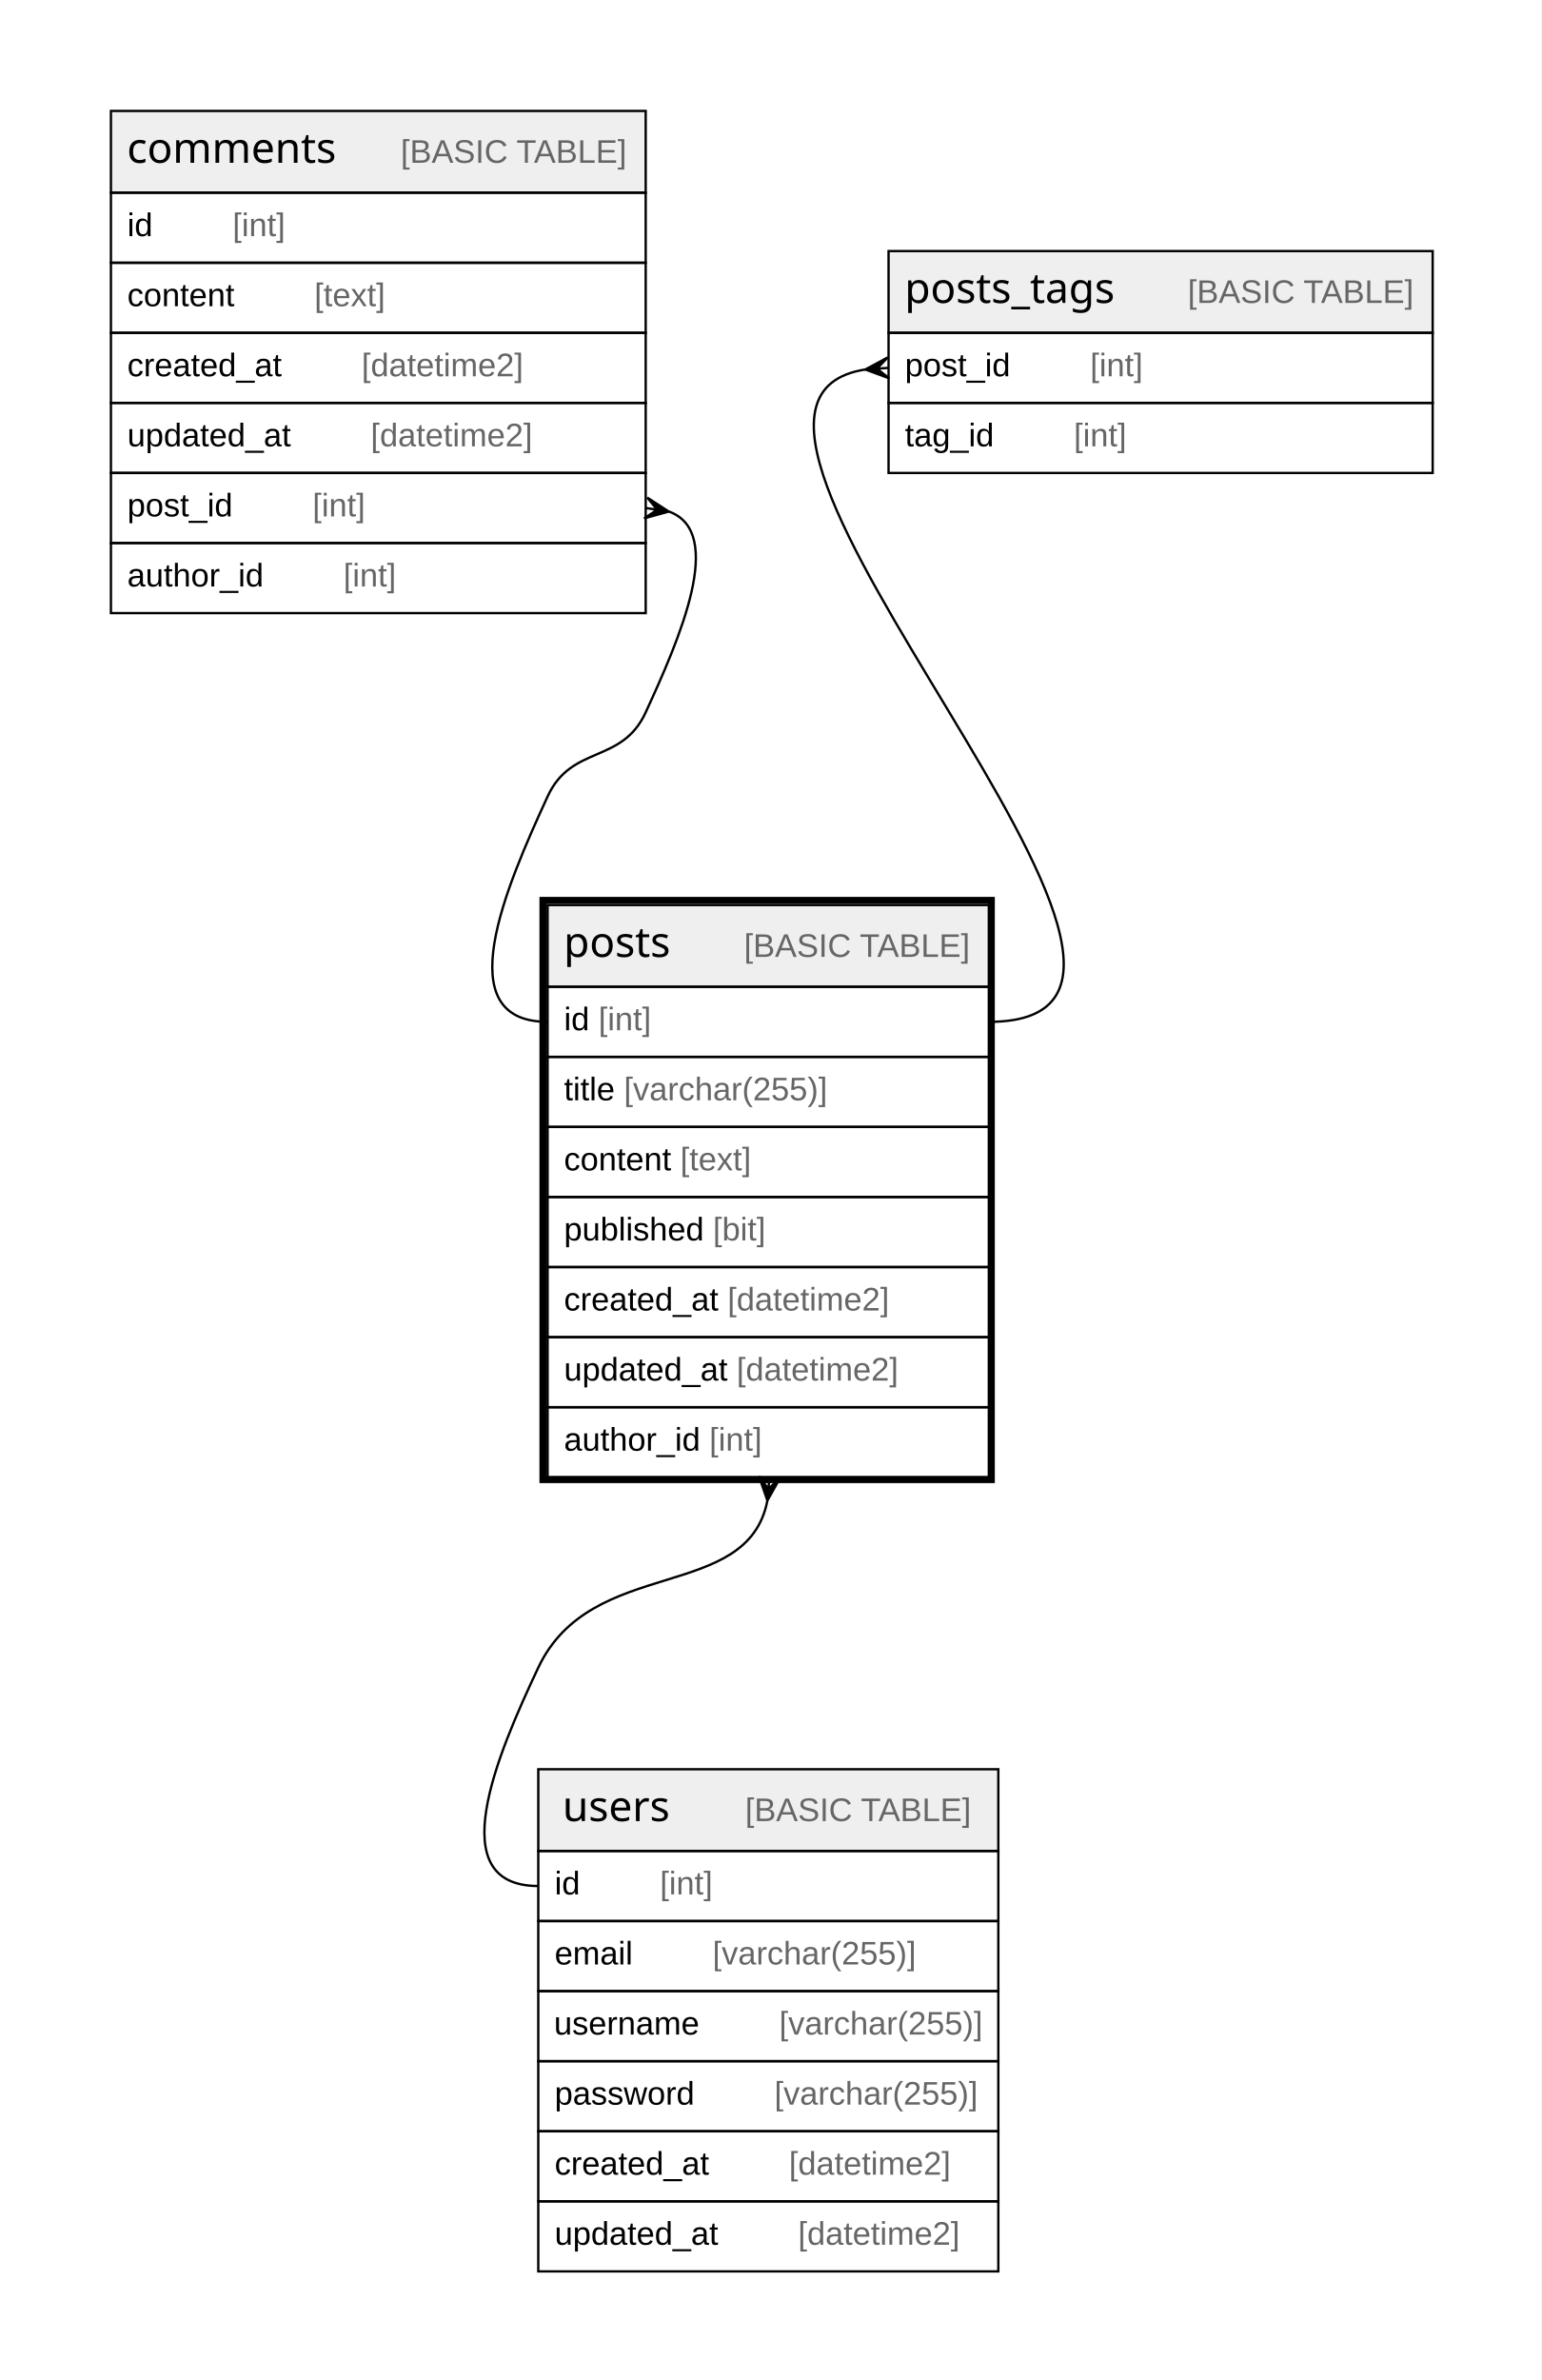
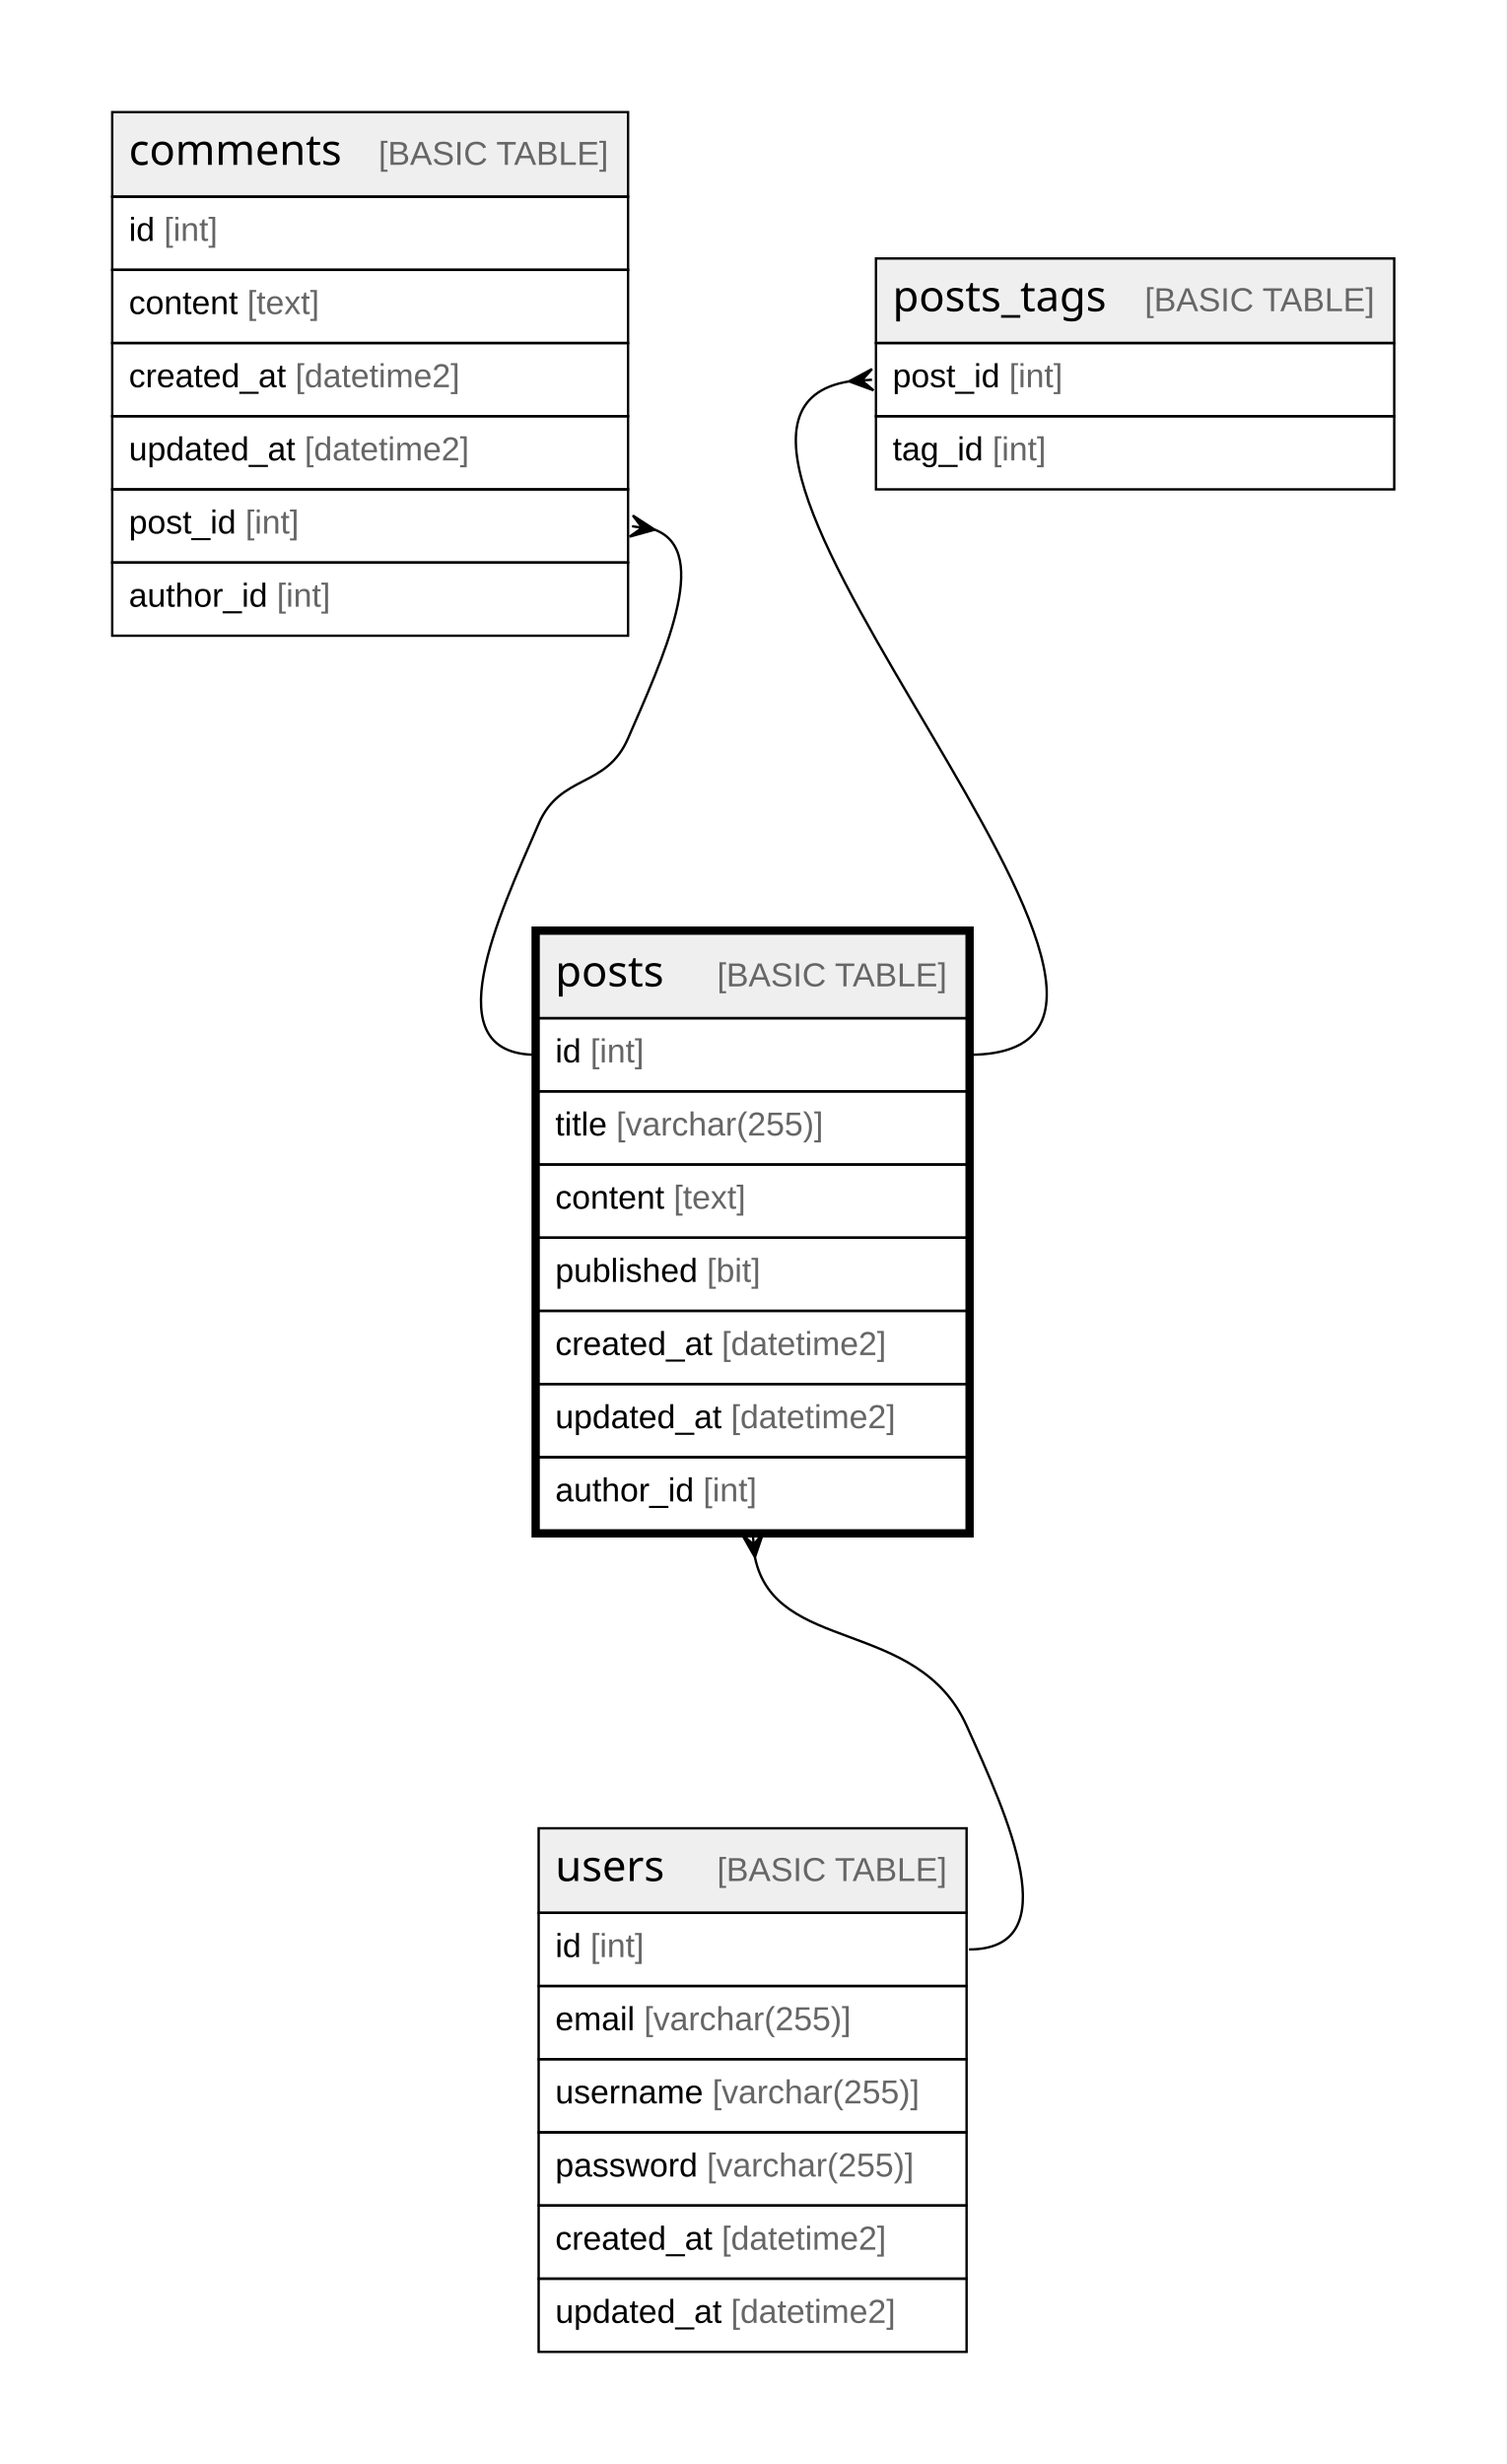
- <svg xmlns="http://www.w3.org/2000/svg" width="660pt" height="1019pt" viewBox="0.00 0.00 660.00 1019.00">
-   <g id="graph0" class="graph" transform="scale(1 1) rotate(0) translate(4 1015)">
-     <polygon fill="#ffffff" stroke="transparent" points="-4,4 -4,-1015 656,-1015 656,4 -4,4" />
+ <svg xmlns="http://www.w3.org/2000/svg" width="634pt" height="1037pt" viewBox="0.00 0.00 634.05 1037.20">
+   <g id="graph0" class="graph" transform="scale(1 1) rotate(0) translate(4 1033.2)">
+     <polygon fill="white" stroke="none" points="-4,4 -4,-1033.2 630.05,-1033.2 630.05,4 -4,4" />
    <g id="node1" class="node">
-       <polygon fill="#efefef" stroke="transparent" points="230.5,-592.5 230.5,-627.5 419.5,-627.5 419.5,-592.5 230.5,-592.5" />
-       <polygon fill="none" stroke="#000000" points="230.5,-592.5 230.5,-627.5 419.5,-627.5 419.5,-592.5 230.5,-592.5" />
-       <text text-anchor="start" x="237.378" y="-605.3" font-family="Arial Bold" font-size="18.00" fill="#000000">posts</text>
-       <text text-anchor="start" x="280.393" y="-605.3" font-family="Arial" font-size="14.00" fill="#000000">    </text>
-       <text text-anchor="start" x="314.598" y="-605.3" font-family="Arial" font-size="14.00" fill="#666666">[BASIC TABLE]</text>
-       <polygon fill="none" stroke="#000000" points="230.5,-562.5 230.5,-592.5 419.5,-592.5 419.5,-562.5 230.5,-562.5" />
-       <text text-anchor="start" x="237.5" y="-573.9" font-family="Arial" font-size="14.00" fill="#000000">id </text>
-       <text text-anchor="start" x="252.28" y="-573.9" font-family="Arial" font-size="14.00" fill="#666666">[int]</text>
-       <polygon fill="none" stroke="#000000" points="230.5,-532.5 230.5,-562.5 419.5,-562.5 419.5,-532.5 230.5,-532.5" />
-       <text text-anchor="start" x="237.5" y="-543.9" font-family="Arial" font-size="14.00" fill="#000000">title </text>
-       <text text-anchor="start" x="263.168" y="-543.9" font-family="Arial" font-size="14.00" fill="#666666">[varchar(255)]</text>
-       <polygon fill="none" stroke="#000000" points="230.5,-502.5 230.5,-532.5 419.5,-532.5 419.5,-502.5 230.5,-502.5" />
-       <text text-anchor="start" x="237.5" y="-513.9" font-family="Arial" font-size="14.00" fill="#000000">content </text>
-       <text text-anchor="start" x="287.302" y="-513.9" font-family="Arial" font-size="14.00" fill="#666666">[text]</text>
-       <polygon fill="none" stroke="#000000" points="230.5,-472.5 230.5,-502.5 419.5,-502.5 419.5,-472.5 230.5,-472.5" />
-       <text text-anchor="start" x="237.5" y="-483.9" font-family="Arial" font-size="14.00" fill="#000000">published </text>
-       <text text-anchor="start" x="301.299" y="-483.9" font-family="Arial" font-size="14.00" fill="#666666">[bit]</text>
-       <polygon fill="none" stroke="#000000" points="230.5,-442.5 230.5,-472.5 419.5,-472.5 419.5,-442.5 230.5,-442.5" />
-       <text text-anchor="start" x="237.5" y="-453.9" font-family="Arial" font-size="14.00" fill="#000000">created_at </text>
-       <text text-anchor="start" x="307.528" y="-453.9" font-family="Arial" font-size="14.00" fill="#666666">[datetime2]</text>
-       <polygon fill="none" stroke="#000000" points="230.5,-412.5 230.5,-442.5 419.5,-442.5 419.5,-412.5 230.5,-412.5" />
-       <text text-anchor="start" x="237.5" y="-423.9" font-family="Arial" font-size="14.00" fill="#000000">updated_at </text>
-       <text text-anchor="start" x="311.433" y="-423.9" font-family="Arial" font-size="14.00" fill="#666666">[datetime2]</text>
-       <polygon fill="none" stroke="#000000" points="230.5,-382.5 230.5,-412.5 419.5,-412.5 419.5,-382.5 230.5,-382.5" />
-       <text text-anchor="start" x="237.5" y="-393.9" font-family="Arial" font-size="14.00" fill="#000000">author_id </text>
-       <text text-anchor="start" x="299.744" y="-393.9" font-family="Arial" font-size="14.00" fill="#666666">[int]</text>
-       <polygon fill="none" stroke="#000000" stroke-width="3" points="228.5,-381.5 228.5,-629.5 420.5,-629.5 420.5,-381.5 228.5,-381.5" />
+       <polygon fill="#efefef" stroke="none" points="222.69,-604.6 222.69,-640.2 402.85,-640.2 402.85,-604.6 222.69,-604.6" />
+       <polygon fill="none" stroke="black" points="222.69,-604.6 222.69,-640.2 402.85,-640.2 402.85,-604.6 222.69,-604.6" />
+       <text text-anchor="start" x="229.69" y="-618" font-family="Arial Bold" font-size="18.00">posts</text>
+       <text text-anchor="start" x="266.7" y="-618" font-family="Arial" font-size="14.00">    </text>
+       <text text-anchor="start" x="297.82" y="-618" font-family="Arial" font-size="14.00" fill="#666666">[BASIC TABLE]</text>
+       <polygon fill="none" stroke="black" points="222.69,-573.8 222.69,-604.6 402.85,-604.6 402.85,-573.8 222.69,-573.8" />
+       <text text-anchor="start" x="229.69" y="-586" font-family="Arial" font-size="14.00">id </text>
+       <text text-anchor="start" x="244.47" y="-586" font-family="Arial" font-size="14.00" fill="#666666">[int]</text>
+       <polygon fill="none" stroke="black" points="222.69,-543 222.69,-573.8 402.85,-573.8 402.85,-543 222.69,-543" />
+       <text text-anchor="start" x="229.69" y="-555.2" font-family="Arial" font-size="14.00">title </text>
+       <text text-anchor="start" x="255.36" y="-555.2" font-family="Arial" font-size="14.00" fill="#666666">[varchar(255)]</text>
+       <polygon fill="none" stroke="black" points="222.69,-512.2 222.69,-543 402.85,-543 402.85,-512.2 222.69,-512.2" />
+       <text text-anchor="start" x="229.69" y="-524.4" font-family="Arial" font-size="14.00">content </text>
+       <text text-anchor="start" x="279.5" y="-524.4" font-family="Arial" font-size="14.00" fill="#666666">[text]</text>
+       <polygon fill="none" stroke="black" points="222.69,-481.4 222.69,-512.2 402.85,-512.2 402.85,-481.4 222.69,-481.4" />
+       <text text-anchor="start" x="229.69" y="-493.6" font-family="Arial" font-size="14.00">published </text>
+       <text text-anchor="start" x="293.51" y="-493.6" font-family="Arial" font-size="14.00" fill="#666666">[bit]</text>
+       <polygon fill="none" stroke="black" points="222.69,-450.6 222.69,-481.4 402.85,-481.4 402.85,-450.6 222.69,-450.6" />
+       <text text-anchor="start" x="229.69" y="-462.8" font-family="Arial" font-size="14.00">created_at </text>
+       <text text-anchor="start" x="299.74" y="-462.8" font-family="Arial" font-size="14.00" fill="#666666">[datetime2]</text>
+       <polygon fill="none" stroke="black" points="222.69,-419.8 222.69,-450.6 402.85,-450.6 402.85,-419.8 222.69,-419.8" />
+       <text text-anchor="start" x="229.69" y="-432" font-family="Arial" font-size="14.00">updated_at </text>
+       <text text-anchor="start" x="303.65" y="-432" font-family="Arial" font-size="14.00" fill="#666666">[datetime2]</text>
+       <polygon fill="none" stroke="black" points="222.69,-389 222.69,-419.8 402.85,-419.8 402.85,-389 222.69,-389" />
+       <text text-anchor="start" x="229.69" y="-401.2" font-family="Arial" font-size="14.00">author_id </text>
+       <text text-anchor="start" x="291.96" y="-401.2" font-family="Arial" font-size="14.00" fill="#666666">[int]</text>
+       <polygon fill="none" stroke="black" stroke-width="3" points="221.19,-387.5 221.19,-641.7 404.35,-641.7 404.35,-387.5 221.19,-387.5" />
    </g>
    <g id="node4" class="node">
-       <polygon fill="#efefef" stroke="transparent" points="226.5,-222.5 226.5,-257.5 423.5,-257.5 423.5,-222.5 226.5,-222.5" />
-       <polygon fill="none" stroke="#000000" points="226.5,-222.5 226.5,-257.5 423.5,-257.5 423.5,-222.5 226.5,-222.5" />
-       <text text-anchor="start" x="236.883" y="-235.3" font-family="Arial Bold" font-size="18.00" fill="#000000">users</text>
-       <text text-anchor="start" x="280.888" y="-235.3" font-family="Arial" font-size="14.00" fill="#000000">    </text>
-       <text text-anchor="start" x="315.093" y="-235.3" font-family="Arial" font-size="14.00" fill="#666666">[BASIC TABLE]</text>
-       <polygon fill="none" stroke="#000000" points="226.5,-192.5 226.5,-222.5 423.5,-222.5 423.5,-192.5 226.5,-192.5" />
-       <text text-anchor="start" x="233.5" y="-203.9" font-family="Arial" font-size="14.00" fill="#000000">id    </text>
-       <text text-anchor="start" x="278.594" y="-203.9" font-family="Arial" font-size="14.00" fill="#666666">[int]</text>
-       <polygon fill="none" stroke="#000000" points="226.5,-162.5 226.5,-192.5 423.5,-192.5 423.5,-162.5 226.5,-162.5" />
-       <text text-anchor="start" x="233.5" y="-173.9" font-family="Arial" font-size="14.00" fill="#000000">email    </text>
-       <text text-anchor="start" x="301.144" y="-173.9" font-family="Arial" font-size="14.00" fill="#666666">[varchar(255)]</text>
-       <polygon fill="none" stroke="#000000" points="226.5,-132.5 226.5,-162.5 423.5,-162.5 423.5,-132.5 226.5,-132.5" />
-       <text text-anchor="start" x="233.221" y="-143.9" font-family="Arial" font-size="14.00" fill="#000000">username    </text>
-       <text text-anchor="start" x="329.66" y="-143.9" font-family="Arial" font-size="14.00" fill="#666666">[varchar(255)]</text>
-       <polygon fill="none" stroke="#000000" points="226.5,-102.5 226.5,-132.5 423.5,-132.5 423.5,-102.5 226.5,-102.5" />
-       <text text-anchor="start" x="233.5" y="-113.9" font-family="Arial" font-size="14.00" fill="#000000">password    </text>
-       <text text-anchor="start" x="327.602" y="-113.9" font-family="Arial" font-size="14.00" fill="#666666">[varchar(255)]</text>
-       <polygon fill="none" stroke="#000000" points="226.5,-72.5 226.5,-102.5 423.5,-102.5 423.5,-72.5 226.5,-72.5" />
-       <text text-anchor="start" x="233.5" y="-83.9" font-family="Arial" font-size="14.00" fill="#000000">created_at    </text>
-       <text text-anchor="start" x="333.842" y="-83.9" font-family="Arial" font-size="14.00" fill="#666666">[datetime2]</text>
-       <polygon fill="none" stroke="#000000" points="226.5,-42.5 226.5,-72.5 423.5,-72.5 423.5,-42.5 226.5,-42.5" />
-       <text text-anchor="start" x="233.5" y="-53.9" font-family="Arial" font-size="14.00" fill="#000000">updated_at    </text>
-       <text text-anchor="start" x="337.747" y="-53.9" font-family="Arial" font-size="14.00" fill="#666666">[datetime2]</text>
+       <polygon fill="#efefef" stroke="none" points="222.7,-228 222.7,-263.6 402.84,-263.6 402.84,-228 222.7,-228" />
+       <polygon fill="none" stroke="black" points="222.7,-228 222.7,-263.6 402.84,-263.6 402.84,-228 222.7,-228" />
+       <text text-anchor="start" x="229.7" y="-241.4" font-family="Arial Bold" font-size="18.00">users</text>
+       <text text-anchor="start" x="266.69" y="-241.4" font-family="Arial" font-size="14.00">    </text>
+       <text text-anchor="start" x="297.81" y="-241.4" font-family="Arial" font-size="14.00" fill="#666666">[BASIC TABLE]</text>
+       <polygon fill="none" stroke="black" points="222.7,-197.2 222.7,-228 402.84,-228 402.84,-197.2 222.7,-197.2" />
+       <text text-anchor="start" x="229.7" y="-209.4" font-family="Arial" font-size="14.00">id </text>
+       <text text-anchor="start" x="244.48" y="-209.4" font-family="Arial" font-size="14.00" fill="#666666">[int]</text>
+       <polygon fill="none" stroke="black" points="222.7,-166.4 222.7,-197.2 402.84,-197.2 402.84,-166.4 222.7,-166.4" />
+       <text text-anchor="start" x="229.7" y="-178.6" font-family="Arial" font-size="14.00">email </text>
+       <text text-anchor="start" x="267.04" y="-178.6" font-family="Arial" font-size="14.00" fill="#666666">[varchar(255)]</text>
+       <polygon fill="none" stroke="black" points="222.7,-135.6 222.7,-166.4 402.84,-166.4 402.84,-135.6 222.7,-135.6" />
+       <text text-anchor="start" x="229.7" y="-147.8" font-family="Arial" font-size="14.00">username </text>
+       <text text-anchor="start" x="295.84" y="-147.8" font-family="Arial" font-size="14.00" fill="#666666">[varchar(255)]</text>
+       <polygon fill="none" stroke="black" points="222.7,-104.8 222.7,-135.6 402.84,-135.6 402.84,-104.8 222.7,-104.8" />
+       <text text-anchor="start" x="229.7" y="-117" font-family="Arial" font-size="14.00">password </text>
+       <text text-anchor="start" x="293.5" y="-117" font-family="Arial" font-size="14.00" fill="#666666">[varchar(255)]</text>
+       <polygon fill="none" stroke="black" points="222.7,-74 222.7,-104.8 402.84,-104.8 402.84,-74 222.7,-74" />
+       <text text-anchor="start" x="229.7" y="-86.2" font-family="Arial" font-size="14.00">created_at </text>
+       <text text-anchor="start" x="299.74" y="-86.2" font-family="Arial" font-size="14.00" fill="#666666">[datetime2]</text>
+       <polygon fill="none" stroke="black" points="222.7,-43.2 222.7,-74 402.84,-74 402.84,-43.2 222.7,-43.2" />
+       <text text-anchor="start" x="229.7" y="-55.4" font-family="Arial" font-size="14.00">updated_at </text>
+       <text text-anchor="start" x="303.65" y="-55.4" font-family="Arial" font-size="14.00" fill="#666666">[datetime2]</text>
    </g>
    <g id="edge3" class="edge">
-       <path fill="none" stroke="#000000" d="M324.603,-372.484C316.083,-328.666 249.26,-349.217 226.5,-301 208.761,-263.421 184.944,-207.5 226.5,-207.5" />
-       <polygon fill="#000000" stroke="#000000" points="324.608,-372.54 321.018,-382.901 325.054,-377.52 325.5,-382.5 325.5,-382.5 325.5,-382.5 325.054,-377.52 329.982,-382.099 324.608,-372.54 324.608,-372.54" />
+       <path fill="none" stroke="black" d="M313.74,-377.7C322.09,-336.82 382.23,-352.47 402.84,-306.8 420.06,-268.64 445.71,-212.6 403.84,-212.6" />
+       <polygon fill="black" stroke="black" points="313.74,-377.71 308.32,-387.25 313.24,-383.02 312.83,-387.33 312.83,-387.33 312.83,-387.33 313.24,-383.02 317.28,-388.09 313.74,-377.71" />
    </g>
    <g id="node2" class="node">
-       <polygon fill="#efefef" stroke="transparent" points="43.5,-932.5 43.5,-967.5 272.5,-967.5 272.5,-932.5 43.5,-932.5" />
-       <polygon fill="none" stroke="#000000" points="43.5,-932.5 43.5,-967.5 272.5,-967.5 272.5,-932.5 43.5,-932.5" />
-       <text text-anchor="start" x="50.383" y="-945.3" font-family="Arial Bold" font-size="18.00" fill="#000000">comments</text>
-       <text text-anchor="start" x="133.388" y="-945.3" font-family="Arial" font-size="14.00" fill="#000000">    </text>
-       <text text-anchor="start" x="167.593" y="-945.3" font-family="Arial" font-size="14.00" fill="#666666">[BASIC TABLE]</text>
-       <polygon fill="none" stroke="#000000" points="43.5,-902.5 43.5,-932.5 272.5,-932.5 272.5,-902.5 43.5,-902.5" />
-       <text text-anchor="start" x="50.5" y="-913.9" font-family="Arial" font-size="14.00" fill="#000000">id    </text>
-       <text text-anchor="start" x="95.594" y="-913.9" font-family="Arial" font-size="14.00" fill="#666666">[int]</text>
-       <polygon fill="none" stroke="#000000" points="43.5,-872.5 43.5,-902.5 272.5,-902.5 272.5,-872.5 43.5,-872.5" />
-       <text text-anchor="start" x="50.5" y="-883.9" font-family="Arial" font-size="14.00" fill="#000000">content    </text>
-       <text text-anchor="start" x="130.616" y="-883.9" font-family="Arial" font-size="14.00" fill="#666666">[text]</text>
-       <polygon fill="none" stroke="#000000" points="43.5,-842.5 43.5,-872.5 272.5,-872.5 272.5,-842.5 43.5,-842.5" />
-       <text text-anchor="start" x="50.5" y="-853.9" font-family="Arial" font-size="14.00" fill="#000000">created_at    </text>
-       <text text-anchor="start" x="150.842" y="-853.9" font-family="Arial" font-size="14.00" fill="#666666">[datetime2]</text>
-       <polygon fill="none" stroke="#000000" points="43.5,-812.5 43.5,-842.5 272.5,-842.5 272.5,-812.5 43.5,-812.5" />
-       <text text-anchor="start" x="50.5" y="-823.9" font-family="Arial" font-size="14.00" fill="#000000">updated_at    </text>
-       <text text-anchor="start" x="154.747" y="-823.9" font-family="Arial" font-size="14.00" fill="#666666">[datetime2]</text>
-       <polygon fill="none" stroke="#000000" points="43.5,-782.5 43.5,-812.5 272.5,-812.5 272.5,-782.5 43.5,-782.5" />
-       <text text-anchor="start" x="50.5" y="-793.9" font-family="Arial" font-size="14.00" fill="#000000">post_id    </text>
-       <text text-anchor="start" x="129.832" y="-793.9" font-family="Arial" font-size="14.00" fill="#666666">[int]</text>
-       <polygon fill="none" stroke="#000000" points="43.5,-752.5 43.5,-782.5 272.5,-782.5 272.5,-752.5 43.5,-752.5" />
-       <text text-anchor="start" x="50.5" y="-763.9" font-family="Arial" font-size="14.00" fill="#000000">author_id    </text>
-       <text text-anchor="start" x="143.058" y="-763.9" font-family="Arial" font-size="14.00" fill="#666666">[int]</text>
+       <polygon fill="#efefef" stroke="none" points="43.2,-950.4 43.2,-986 260.34,-986 260.34,-950.4 43.2,-950.4" />
+       <polygon fill="none" stroke="black" points="43.2,-950.4 43.2,-986 260.34,-986 260.34,-950.4 43.2,-950.4" />
+       <text text-anchor="start" x="50.2" y="-963.8" font-family="Arial Bold" font-size="18.00">comments</text>
+       <text text-anchor="start" x="124.19" y="-963.8" font-family="Arial" font-size="14.00">    </text>
+       <text text-anchor="start" x="155.3" y="-963.8" font-family="Arial" font-size="14.00" fill="#666666">[BASIC TABLE]</text>
+       <polygon fill="none" stroke="black" points="43.2,-919.6 43.2,-950.4 260.34,-950.4 260.34,-919.6 43.2,-919.6" />
+       <text text-anchor="start" x="50.2" y="-931.8" font-family="Arial" font-size="14.00">id </text>
+       <text text-anchor="start" x="64.99" y="-931.8" font-family="Arial" font-size="14.00" fill="#666666">[int]</text>
+       <polygon fill="none" stroke="black" points="43.2,-888.8 43.2,-919.6 260.34,-919.6 260.34,-888.8 43.2,-888.8" />
+       <text text-anchor="start" x="50.2" y="-901" font-family="Arial" font-size="14.00">content </text>
+       <text text-anchor="start" x="100.01" y="-901" font-family="Arial" font-size="14.00" fill="#666666">[text]</text>
+       <polygon fill="none" stroke="black" points="43.2,-858 43.2,-888.8 260.34,-888.8 260.34,-858 43.2,-858" />
+       <text text-anchor="start" x="50.2" y="-870.2" font-family="Arial" font-size="14.00">created_at </text>
+       <text text-anchor="start" x="120.25" y="-870.2" font-family="Arial" font-size="14.00" fill="#666666">[datetime2]</text>
+       <polygon fill="none" stroke="black" points="43.2,-827.2 43.2,-858 260.34,-858 260.34,-827.2 43.2,-827.2" />
+       <text text-anchor="start" x="50.2" y="-839.4" font-family="Arial" font-size="14.00">updated_at </text>
+       <text text-anchor="start" x="124.16" y="-839.4" font-family="Arial" font-size="14.00" fill="#666666">[datetime2]</text>
+       <polygon fill="none" stroke="black" points="43.2,-796.4 43.2,-827.2 260.34,-827.2 260.34,-796.4 43.2,-796.4" />
+       <text text-anchor="start" x="50.2" y="-808.6" font-family="Arial" font-size="14.00">post_id </text>
+       <text text-anchor="start" x="99.23" y="-808.6" font-family="Arial" font-size="14.00" fill="#666666">[int]</text>
+       <polygon fill="none" stroke="black" points="43.2,-765.6 43.2,-796.4 260.34,-796.4 260.34,-765.6 43.2,-765.6" />
+       <text text-anchor="start" x="50.2" y="-777.8" font-family="Arial" font-size="14.00">author_id </text>
+       <text text-anchor="start" x="112.47" y="-777.8" font-family="Arial" font-size="14.00" fill="#666666">[int]</text>
    </g>
    <g id="edge1" class="edge">
-       <path fill="none" stroke="#000000" d="M282.516,-795.958C306.856,-787.077 287.1,-741.743 272.5,-710 262.227,-687.664 240.773,-696.336 230.5,-674 212.579,-635.035 187.611,-577.5 230.5,-577.5" />
-       <polygon fill="#000000" stroke="#000000" points="282.384,-795.978 271.815,-793.052 277.442,-796.739 272.5,-797.5 272.5,-797.5 272.5,-797.5 277.442,-796.739 273.185,-801.948 282.384,-795.978 282.384,-795.978" />
+       <path fill="none" stroke="black" d="M271.52,-810.23C296.11,-801.21 274.55,-755.15 260.34,-722.4 251.12,-701.16 231.9,-707.64 222.69,-686.4 205.5,-646.76 178.49,-589.2 221.69,-589.2" />
+       <polygon fill="black" stroke="black" points="271.55,-810.23 260.98,-807.3 266.28,-811.04 262,-811.7 262,-811.7 262,-811.7 266.28,-811.04 262.35,-816.2 271.55,-810.23" />
    </g>
    <g id="node3" class="node">
-       <polygon fill="#efefef" stroke="transparent" points="376.5,-872.5 376.5,-907.5 609.5,-907.5 609.5,-872.5 376.5,-872.5" />
-       <polygon fill="none" stroke="#000000" points="376.5,-872.5 376.5,-907.5 609.5,-907.5 609.5,-872.5 376.5,-872.5" />
-       <text text-anchor="start" x="383.368" y="-885.3" font-family="Arial Bold" font-size="18.00" fill="#000000">posts_tags</text>
-       <text text-anchor="start" x="470.403" y="-885.3" font-family="Arial" font-size="14.00" fill="#000000">    </text>
-       <text text-anchor="start" x="504.608" y="-885.3" font-family="Arial" font-size="14.00" fill="#666666">[BASIC TABLE]</text>
-       <polygon fill="none" stroke="#000000" points="376.5,-842.5 376.5,-872.5 609.5,-872.5 609.5,-842.5 376.5,-842.5" />
-       <text text-anchor="start" x="383.5" y="-853.9" font-family="Arial" font-size="14.00" fill="#000000">post_id    </text>
-       <text text-anchor="start" x="462.832" y="-853.9" font-family="Arial" font-size="14.00" fill="#666666">[int]</text>
-       <polygon fill="none" stroke="#000000" points="376.5,-812.5 376.5,-842.5 609.5,-842.5 609.5,-812.5 376.5,-812.5" />
-       <text text-anchor="start" x="383.5" y="-823.9" font-family="Arial" font-size="14.00" fill="#000000">tag_id    </text>
-       <text text-anchor="start" x="455.832" y="-823.9" font-family="Arial" font-size="14.00" fill="#666666">[int]</text>
+       <polygon fill="#efefef" stroke="none" points="364.69,-888.8 364.69,-924.4 582.85,-924.4 582.85,-888.8 364.69,-888.8" />
+       <polygon fill="none" stroke="black" points="364.69,-888.8 364.69,-924.4 582.85,-924.4 582.85,-888.8 364.69,-888.8" />
+       <text text-anchor="start" x="371.69" y="-902.2" font-family="Arial Bold" font-size="18.00">posts_tags</text>
+       <text text-anchor="start" x="446.7" y="-902.2" font-family="Arial" font-size="14.00">    </text>
+       <text text-anchor="start" x="477.81" y="-902.2" font-family="Arial" font-size="14.00" fill="#666666">[BASIC TABLE]</text>
+       <polygon fill="none" stroke="black" points="364.69,-858 364.69,-888.8 582.85,-888.8 582.85,-858 364.69,-858" />
+       <text text-anchor="start" x="371.69" y="-870.2" font-family="Arial" font-size="14.00">post_id </text>
+       <text text-anchor="start" x="420.72" y="-870.2" font-family="Arial" font-size="14.00" fill="#666666">[int]</text>
+       <polygon fill="none" stroke="black" points="364.69,-827.2 364.69,-858 582.85,-858 582.85,-827.2 364.69,-827.2" />
+       <text text-anchor="start" x="371.69" y="-839.4" font-family="Arial" font-size="14.00">tag_id </text>
+       <text text-anchor="start" x="413.72" y="-839.4" font-family="Arial" font-size="14.00" fill="#666666">[int]</text>
    </g>
    <g id="edge2" class="edge">
-       <path fill="none" stroke="#000000" d="M366.496,-856.793C267.509,-841.334 541.715,-577.5 419.5,-577.5" />
-       <polygon fill="#000000" stroke="#000000" points="366.525,-856.795 376.183,-861.989 371.512,-857.148 376.5,-857.5 376.5,-857.5 376.5,-857.5 371.512,-857.148 376.817,-853.011 366.525,-856.795 366.525,-856.795" />
+       <path fill="none" stroke="black" d="M353.55,-872.68C253.06,-856.99 527.68,-589.2 403.85,-589.2" />
+       <polygon fill="black" stroke="black" points="353.38,-872.67 363.04,-877.87 358.7,-873.05 363.02,-873.35 363.02,-873.35 363.02,-873.35 358.7,-873.05 363.67,-868.89 353.38,-872.67" />
    </g>
  </g>
</svg>
